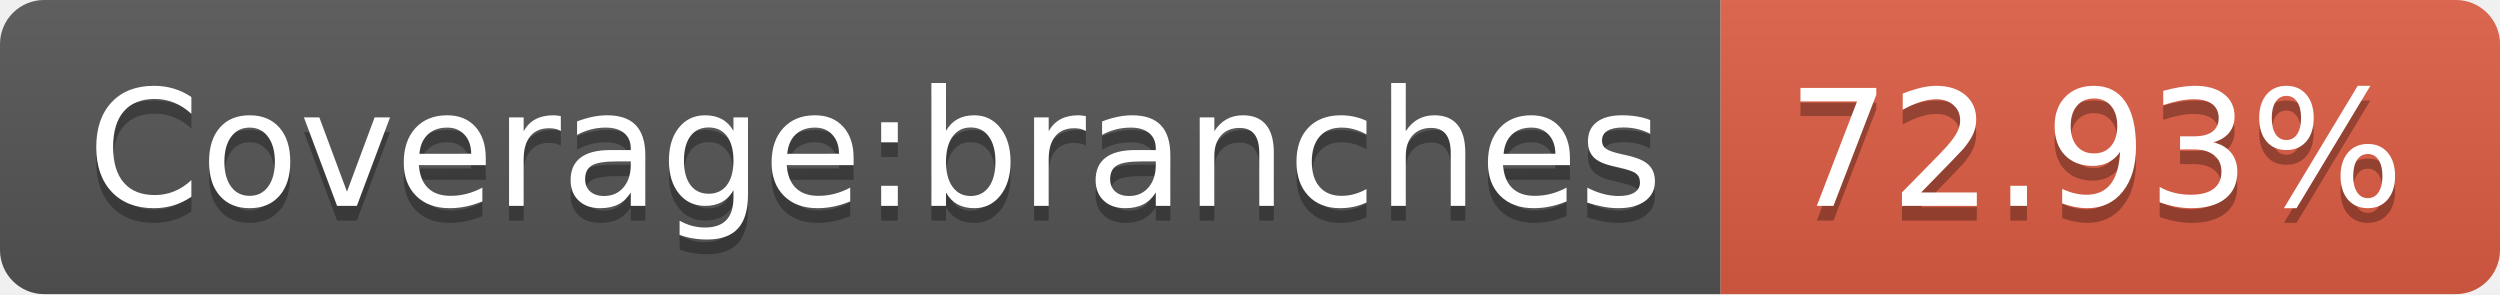
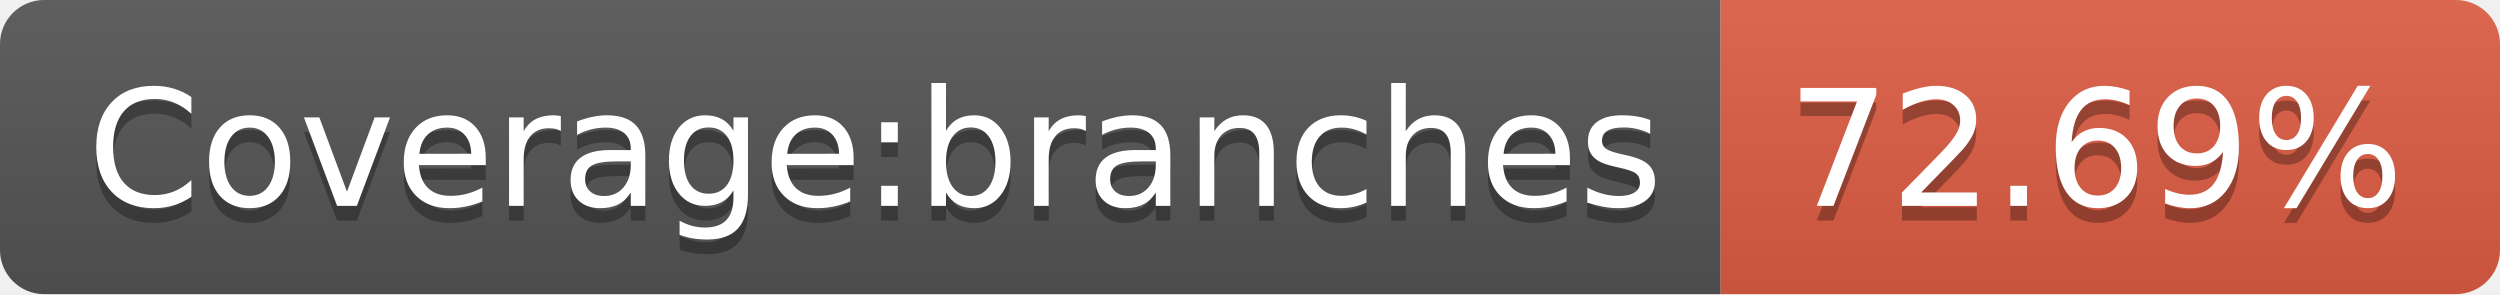
- <svg xmlns="http://www.w3.org/2000/svg" width="170" height="20" role="img" aria-label="Coverage:branches: 72.93%">
+ <svg xmlns="http://www.w3.org/2000/svg" width="170" height="20" role="img" aria-label="Coverage:branches: 72.69%">
  <linearGradient id="s" x2="0" y2="100%">
    <stop offset="0" stop-color="#bbb" stop-opacity=".1" />
    <stop offset="1" stop-opacity=".1" />
  </linearGradient>
  <clipPath id="r">
    <rect width="170" height="20" rx="3" fill="#fff" />
  </clipPath>
  <g clip-path="url(#r)">
    <rect width="117" height="20" fill="#555" />
    <rect x="117" width="53" height="20" fill="#e05d44" />
    <rect width="170" height="20" fill="url(#s)" />
  </g>
  <g fill="#fff" text-anchor="middle" font-family="Verdana,Geneva,DejaVu Sans,sans-serif" text-rendering="geometricPrecision" font-size="110">
    <text aria-hidden="true" x="595" y="150" fill="#010101" fill-opacity=".3" transform="scale(.1)" textLength="1070">Coverage:branches</text>
    <text x="595" y="140" transform="scale(.1)" fill="#fff" textLength="1070">Coverage:branches</text>
-     <text aria-hidden="true" x="1425" y="150" fill="#010101" fill-opacity=".3" transform="scale(.1)" textLength="430">72.93%</text>
-     <text x="1425" y="140" transform="scale(.1)" fill="#fff" textLength="430">72.93%</text>
+     <text aria-hidden="true" x="1425" y="150" fill="#010101" fill-opacity=".3" transform="scale(.1)" textLength="430">72.69%</text>
+     <text x="1425" y="140" transform="scale(.1)" fill="#fff" textLength="430">72.69%</text>
  </g>
</svg>
